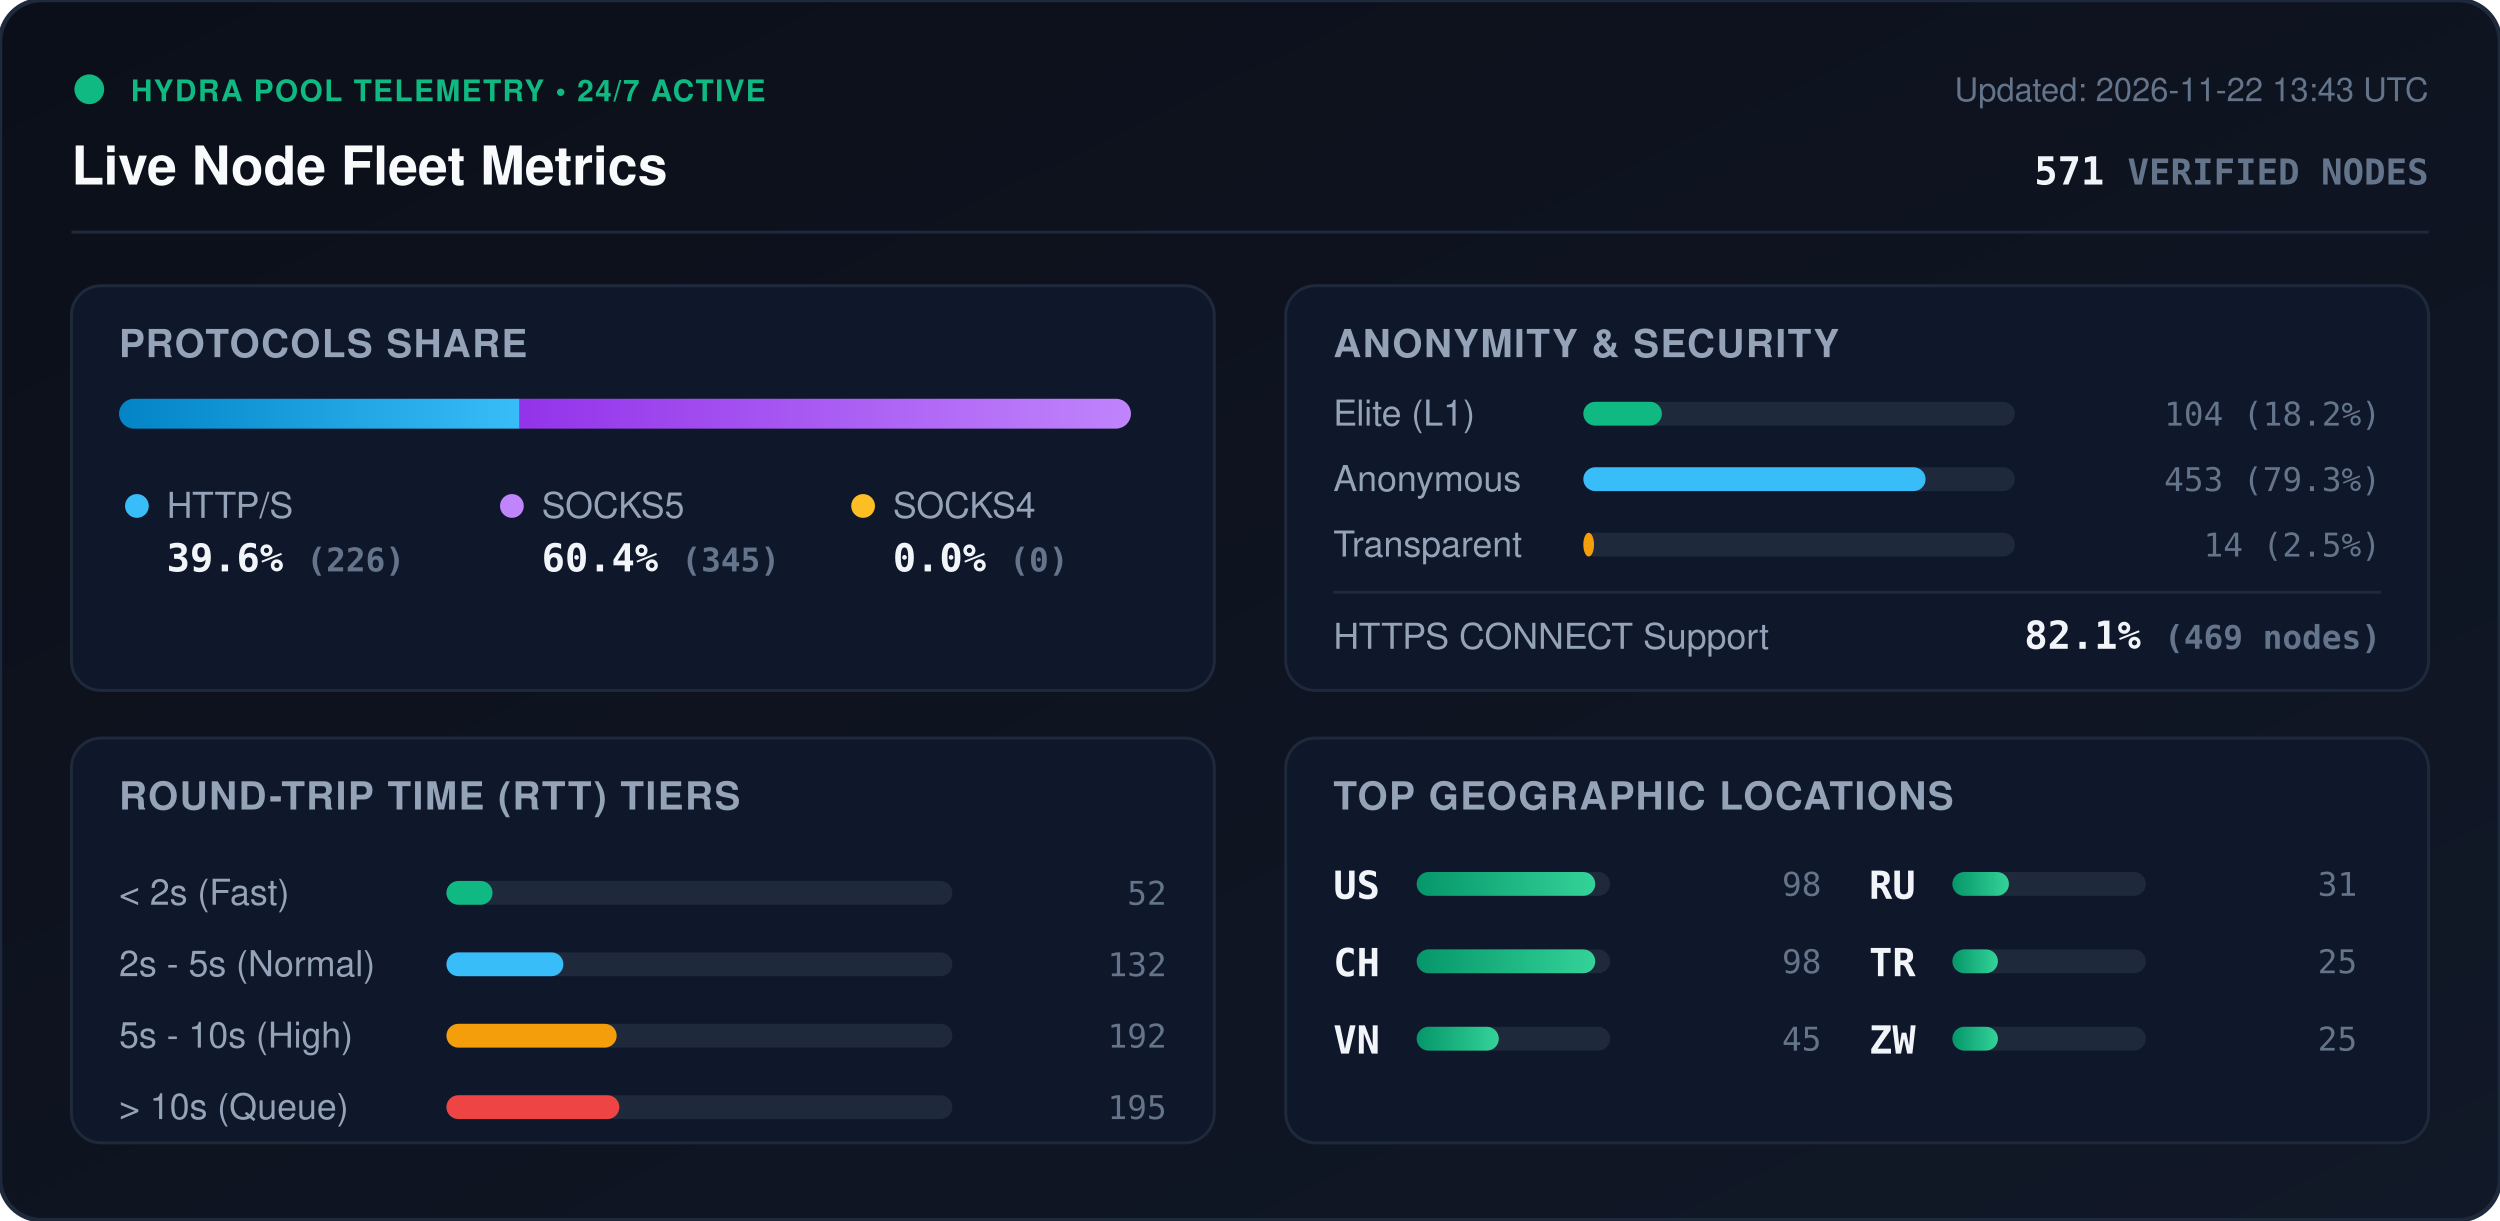
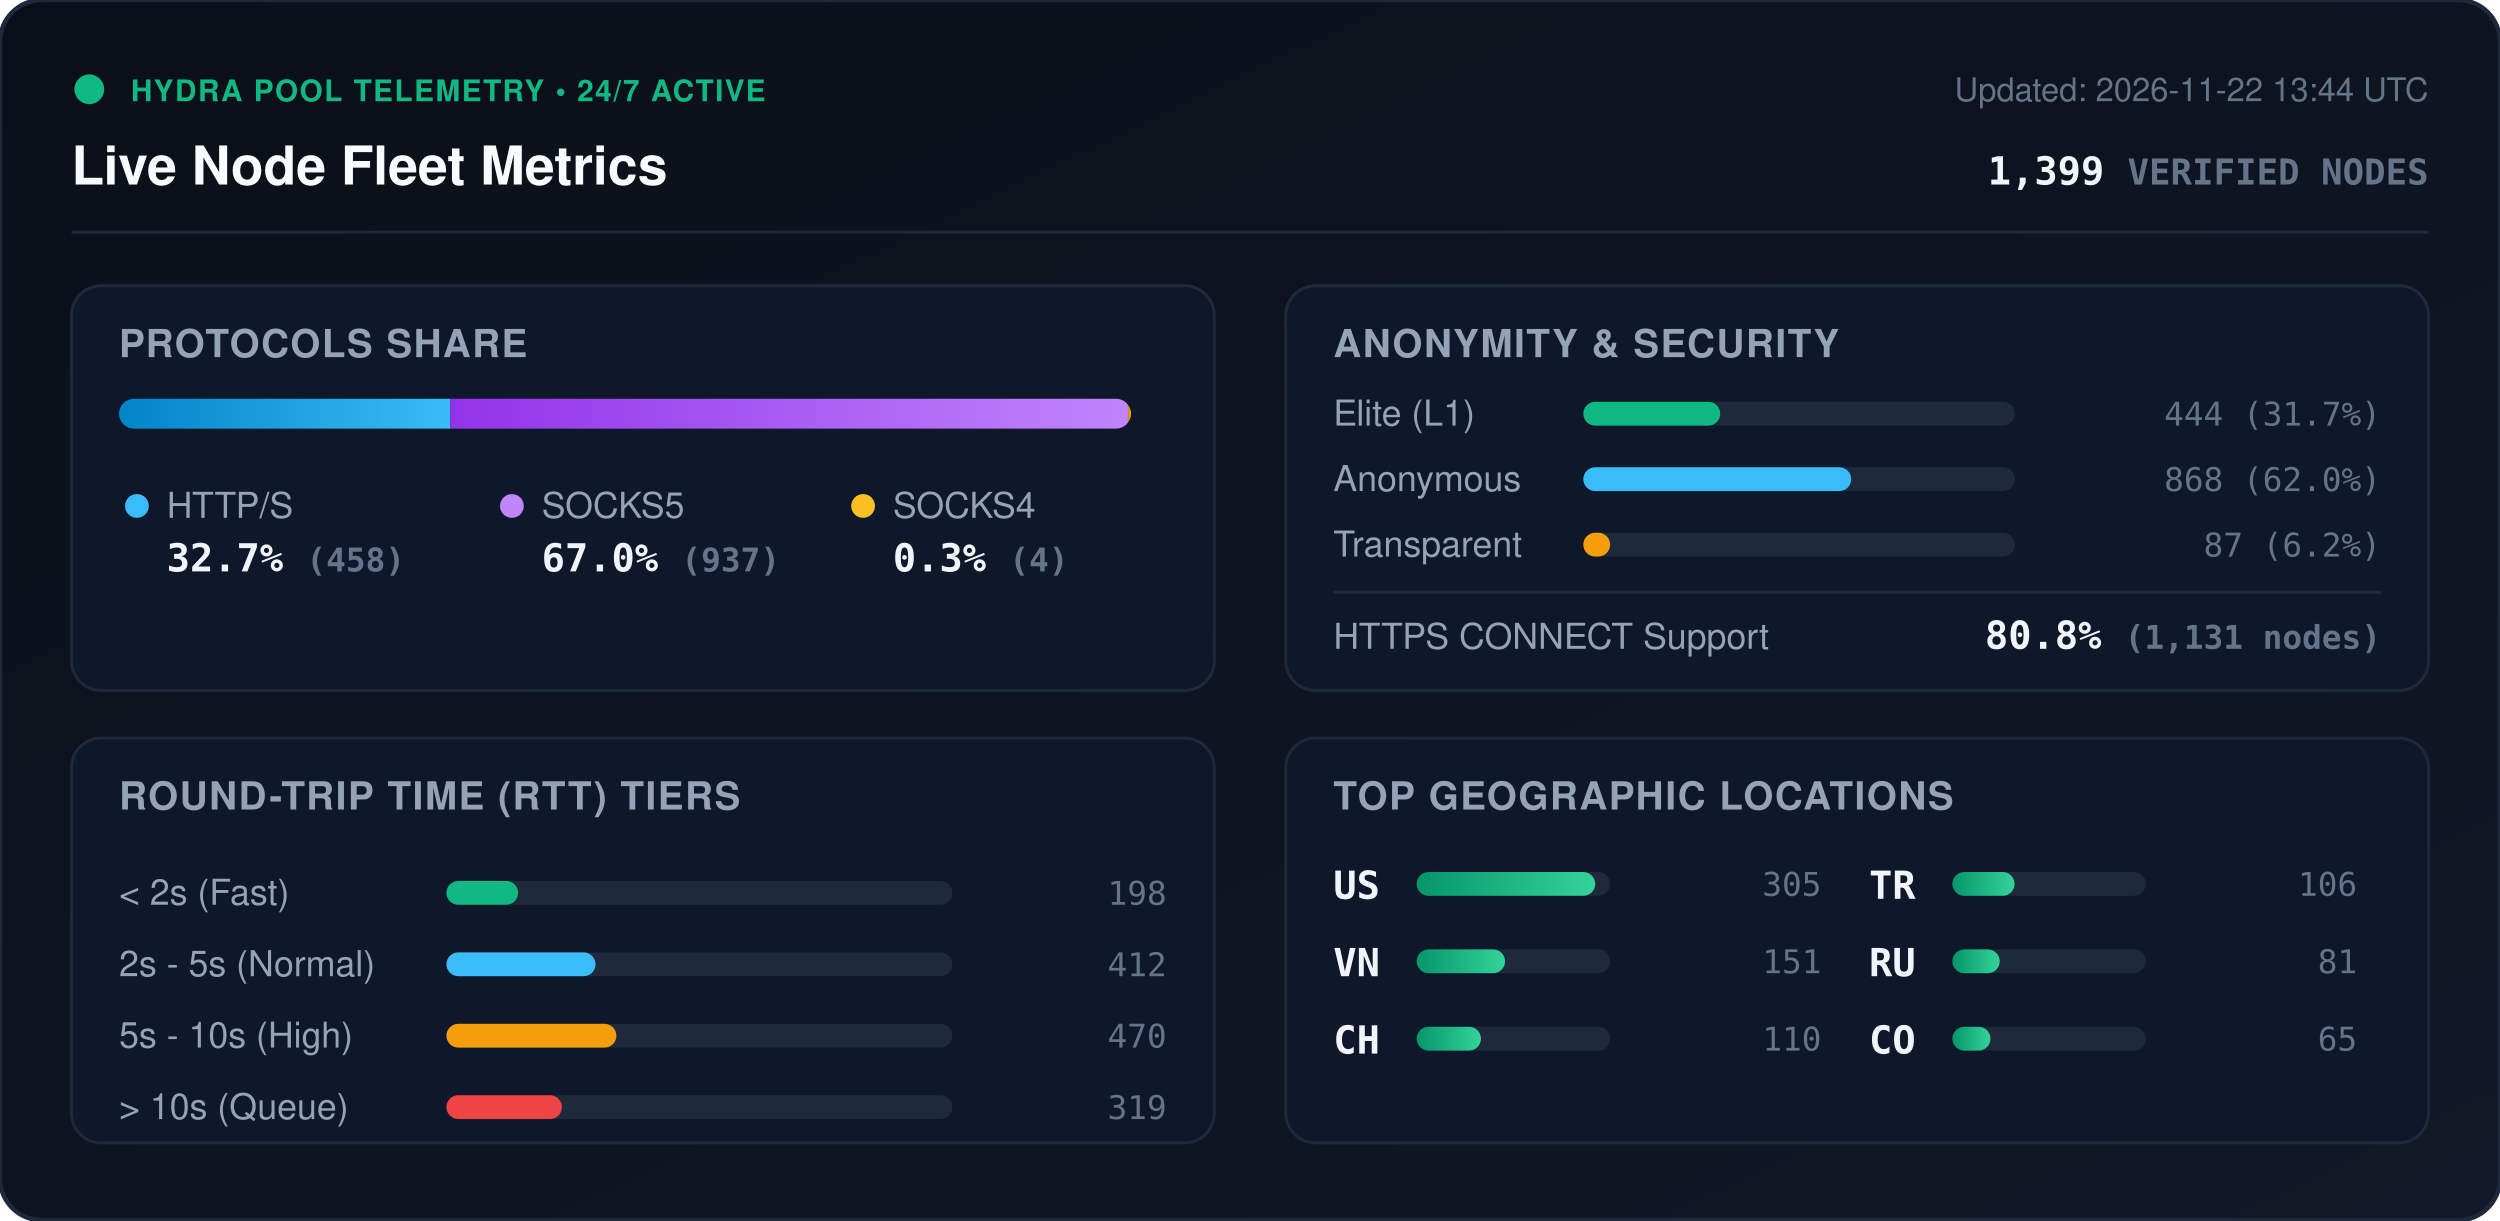
<svg xmlns="http://www.w3.org/2000/svg" viewBox="0 0 840 410" width="840" height="410" style="max-width: 100%; height: auto;">
  <defs>
    <linearGradient id="bg" x1="0%" y1="0%" x2="100%" y2="100%">
      <stop offset="0%" stop-color="#0b0f19" />
      <stop offset="100%" stop-color="#111827" />
    </linearGradient>
    <linearGradient id="bar-http" x1="0%" y1="0%" x2="100%" y2="0%">
      <stop offset="0%" stop-color="#0284c7" />
      <stop offset="100%" stop-color="#38bdf8" />
    </linearGradient>
    <linearGradient id="bar-socks5" x1="0%" y1="0%" x2="100%" y2="0%">
      <stop offset="0%" stop-color="#9333ea" />
      <stop offset="100%" stop-color="#c084fc" />
    </linearGradient>
    <linearGradient id="bar-socks4" x1="0%" y1="0%" x2="100%" y2="0%">
      <stop offset="0%" stop-color="#d97706" />
      <stop offset="100%" stop-color="#fbbf24" />
    </linearGradient>
    <linearGradient id="bar-green" x1="0%" y1="0%" x2="100%" y2="0%">
      <stop offset="0%" stop-color="#059669" />
      <stop offset="100%" stop-color="#34d399" />
    </linearGradient>
    <clipPath id="prog-track-clip">
      <rect width="340.0" height="10" rx="5" />
    </clipPath>
    <style>
      .title { font: 700 18px -apple-system, BlinkMacSystemFont, 'Segoe UI', Helvetica, Arial, sans-serif; fill: #f8fafc; }
      .sub { font: 500 11px -apple-system, BlinkMacSystemFont, 'Segoe UI', Helvetica, Arial, sans-serif; fill: #64748b; }
      .section-hdr { font: 600 13px -apple-system, BlinkMacSystemFont, 'Segoe UI', Helvetica, Arial, sans-serif; fill: #94a3b8; letter-spacing: 0.5px; }
      .metric-val { font: 700 13px -apple-system, BlinkMacSystemFont, 'Segoe UI', Helvetica, Arial, sans-serif; fill: #f1f5f9; }
      .metric-lbl { font: 500 12px -apple-system, BlinkMacSystemFont, 'Segoe UI', Helvetica, Arial, sans-serif; fill: #94a3b8; }
      .badge-txt { font: 700 10px -apple-system, BlinkMacSystemFont, 'Segoe UI', Helvetica, Arial, sans-serif; fill: #10b981; letter-spacing: 0.5px; }
      .mono { font-family: ui-monospace, SFMono-Regular, Menlo, Monaco, Consolas, monospace; }
      .pulse { animation: beacon 2s infinite ease-in-out; }
      @keyframes beacon { 0%, 100% { opacity: 1; } 50% { opacity: 0.35; } }
    </style>
  </defs>
  <rect width="840" height="410" rx="14" fill="url(#bg)" stroke="#1e293b" stroke-width="1.5" />
  <g transform="translate(24, 24)">
    <circle cx="6" cy="6" r="5" fill="#10b981" class="pulse" />
    <text x="20" y="10" class="badge-txt">HYDRA POOL TELEMETRY • 24/7 ACTIVE</text>
    <text x="0" y="38" class="title">Live Node Fleet Metrics</text>
-     <text x="792" y="10" text-anchor="end" class="sub">Updated: 2026-11-22 13:43 UTC</text>
-     <text x="792" y="38" text-anchor="end" class="metric-val mono" fill="#38bdf8">571 <tspan font-size="12" fill="#64748b">VERIFIED NODES</tspan>
+     <text x="792" y="10" text-anchor="end" class="sub">Updated: 2026-11-22 13:44 UTC</text>
+     <text x="792" y="38" text-anchor="end" class="metric-val mono" fill="#38bdf8">1,399 <tspan font-size="12" fill="#64748b">VERIFIED NODES</tspan>
    </text>
  </g>
  <line x1="24" y1="78" x2="816" y2="78" stroke="#1e293b" stroke-width="1" />
  <g transform="translate(24, 96)">
    <rect width="384" height="136" rx="10" fill="#0f172a" stroke="#1e293b" />
    <text x="16" y="24" class="section-hdr">PROTOCOLS SHARE</text>
    <g transform="translate(16, 38)">
      <rect width="340.0" height="10" rx="5" fill="#1e293b" />
      <g clip-path="url(#prog-track-clip)">
-         <rect x="0" width="134.6" height="10" fill="url(#bar-http)" />
-         <rect x="134.6" width="205.4" height="10" fill="url(#bar-socks5)" />
-         <rect x="340.0" width="0.0" height="10" fill="url(#bar-socks4)" />
+         <rect x="0" width="111.3" height="10" fill="url(#bar-http)" />
+         <rect x="111.3" width="227.7" height="10" fill="url(#bar-socks5)" />
+         <rect x="339.0" width="1.0" height="10" fill="url(#bar-socks4)" />
      </g>
    </g>
    <g transform="translate(16, 68)">
      <circle cx="6" cy="6" r="4" fill="#38bdf8" />
      <text x="16" y="10" class="metric-lbl">HTTP/S</text>
-       <text x="16" y="28" class="metric-val mono">39.6% <tspan font-size="11" fill="#64748b">(226)</tspan>
+       <text x="16" y="28" class="metric-val mono">32.7% <tspan font-size="11" fill="#64748b">(458)</tspan>
      </text>
      <circle cx="132" cy="6" r="4" fill="#c084fc" />
      <text x="142" y="10" class="metric-lbl">SOCKS5</text>
-       <text x="142" y="28" class="metric-val mono">60.4% <tspan font-size="11" fill="#64748b">(345)</tspan>
+       <text x="142" y="28" class="metric-val mono">67.0% <tspan font-size="11" fill="#64748b">(937)</tspan>
      </text>
      <circle cx="250" cy="6" r="4" fill="#fbbf24" />
      <text x="260" y="10" class="metric-lbl">SOCKS4</text>
-       <text x="260" y="28" class="metric-val mono">0.0% <tspan font-size="11" fill="#64748b">(0)</tspan>
+       <text x="260" y="28" class="metric-val mono">0.3% <tspan font-size="11" fill="#64748b">(4)</tspan>
      </text>
    </g>
  </g>
  <g transform="translate(432, 96)">
    <rect width="384" height="136" rx="10" fill="#0f172a" stroke="#1e293b" />
    <text x="16" y="24" class="section-hdr">ANONYMITY &amp; SECURITY</text>
    <text x="16" y="47" class="metric-lbl">Elite (L1)</text>
    <rect x="100" y="39" width="145.0" height="8" rx="4" fill="#1e293b" />
-     <rect x="100" y="39" width="26.4" height="8" rx="4" fill="#10b981" />
-     <text x="368" y="47" text-anchor="end" class="mono sub" fill="#e2e8f0">104 (18.2%)</text>
+     <rect x="100" y="39" width="46.0" height="8" rx="4" fill="#10b981" />
+     <text x="368" y="47" text-anchor="end" class="mono sub" fill="#e2e8f0">444 (31.7%)</text>
    <text x="16" y="69" class="metric-lbl">Anonymous</text>
    <rect x="100" y="61" width="145.0" height="8" rx="4" fill="#1e293b" />
-     <rect x="100" y="61" width="115.0" height="8" rx="4" fill="#38bdf8" />
-     <text x="368" y="69" text-anchor="end" class="mono sub" fill="#e2e8f0">453 (79.3%)</text>
+     <rect x="100" y="61" width="90.0" height="8" rx="4" fill="#38bdf8" />
+     <text x="368" y="69" text-anchor="end" class="mono sub" fill="#e2e8f0">868 (62.0%)</text>
    <text x="16" y="91" class="metric-lbl">Transparent</text>
    <rect x="100" y="83" width="145.0" height="8" rx="4" fill="#1e293b" />
-     <rect x="100" y="83" width="3.6" height="8" rx="4" fill="#f59e0b" />
-     <text x="368" y="91" text-anchor="end" class="mono sub" fill="#e2e8f0">14 (2.5%)</text>
+     <rect x="100" y="83" width="9.0" height="8" rx="4" fill="#f59e0b" />
+     <text x="368" y="91" text-anchor="end" class="mono sub" fill="#e2e8f0">87 (6.2%)</text>
    <line x1="16" y1="103" x2="368" y2="103" stroke="#1e293b" stroke-width="1" />
    <text x="16" y="122" class="metric-lbl">HTTPS CONNECT Support</text>
-     <text x="368" y="122" text-anchor="end" class="metric-val mono" fill="#34d399">82.1% <tspan font-size="11" fill="#64748b">(469 nodes)</tspan>
+     <text x="368" y="122" text-anchor="end" class="metric-val mono" fill="#34d399">80.8% <tspan font-size="11" fill="#64748b">(1,131 nodes)</tspan>
    </text>
  </g>
  <g transform="translate(24, 248)">
    <rect width="384" height="136" rx="10" fill="#0f172a" stroke="#1e293b" />
    <text x="16" y="24" class="section-hdr">ROUND-TRIP TIME (RTT) TIERS</text>
    <g transform="translate(16, 42)">
      <text x="0" y="14" class="metric-lbl">&lt; 2s (Fast)</text>
      <rect x="110" y="6" width="170" height="8" rx="4" fill="#1e293b" />
-       <rect x="110" y="6" width="15.5" height="8" rx="4" fill="#10b981" />
-       <text x="352" y="14" text-anchor="end" class="mono sub">52</text>
+       <rect x="110" y="6" width="24.1" height="8" rx="4" fill="#10b981" />
+       <text x="352" y="14" text-anchor="end" class="mono sub">198</text>
      <text x="0" y="38" class="metric-lbl">2s - 5s (Normal)</text>
      <rect x="110" y="30" width="170" height="8" rx="4" fill="#1e293b" />
-       <rect x="110" y="30" width="39.3" height="8" rx="4" fill="#38bdf8" />
-       <text x="352" y="38" text-anchor="end" class="mono sub">132</text>
+       <rect x="110" y="30" width="50.1" height="8" rx="4" fill="#38bdf8" />
+       <text x="352" y="38" text-anchor="end" class="mono sub">412</text>
      <text x="0" y="62" class="metric-lbl">5s - 10s (High)</text>
      <rect x="110" y="54" width="170" height="8" rx="4" fill="#1e293b" />
-       <rect x="110" y="54" width="57.2" height="8" rx="4" fill="#f59e0b" />
-       <text x="352" y="62" text-anchor="end" class="mono sub">192</text>
+       <rect x="110" y="54" width="57.1" height="8" rx="4" fill="#f59e0b" />
+       <text x="352" y="62" text-anchor="end" class="mono sub">470</text>
      <text x="0" y="86" class="metric-lbl">&gt; 10s (Queue)</text>
      <rect x="110" y="78" width="170" height="8" rx="4" fill="#1e293b" />
-       <rect x="110" y="78" width="58.1" height="8" rx="4" fill="#ef4444" />
-       <text x="352" y="86" text-anchor="end" class="mono sub">195</text>
+       <rect x="110" y="78" width="38.8" height="8" rx="4" fill="#ef4444" />
+       <text x="352" y="86" text-anchor="end" class="mono sub">319</text>
    </g>
  </g>
  <g transform="translate(432, 248)">
    <rect width="384" height="136" rx="10" fill="#0f172a" stroke="#1e293b" />
    <text x="16" y="24" class="section-hdr">TOP GEOGRAPHIC LOCATIONS</text>
    <g transform="translate(16, 42)">
      <g transform="translate(0, 0)">
        <text x="0" y="12" class="mono metric-val" font-size="12">US</text>
        <rect x="28" y="3" width="65" height="8" rx="4" fill="#1e293b" />
        <rect x="28" y="3" width="60.0" height="8" rx="4" fill="url(#bar-green)" />
-         <text x="164" y="11" text-anchor="end" class="mono sub">98</text>
+         <text x="164" y="11" text-anchor="end" class="mono sub">305</text>
      </g>
      <g transform="translate(0, 26)">
+         <text x="0" y="12" class="mono metric-val" font-size="12">VN</text>
+         <rect x="28" y="3" width="65" height="8" rx="4" fill="#1e293b" />
+         <rect x="28" y="3" width="29.7" height="8" rx="4" fill="url(#bar-green)" />
+         <text x="164" y="11" text-anchor="end" class="mono sub">151</text>
+       </g>
+       <g transform="translate(0, 52)">
        <text x="0" y="12" class="mono metric-val" font-size="12">CH</text>
        <rect x="28" y="3" width="65" height="8" rx="4" fill="#1e293b" />
-         <rect x="28" y="3" width="60.0" height="8" rx="4" fill="url(#bar-green)" />
-         <text x="164" y="11" text-anchor="end" class="mono sub">98</text>
-       </g>
-       <g transform="translate(0, 52)">
-         <text x="0" y="12" class="mono metric-val" font-size="12">VN</text>
-         <rect x="28" y="3" width="65" height="8" rx="4" fill="#1e293b" />
-         <rect x="28" y="3" width="27.6" height="8" rx="4" fill="url(#bar-green)" />
-         <text x="164" y="11" text-anchor="end" class="mono sub">45</text>
+         <rect x="28" y="3" width="21.6" height="8" rx="4" fill="url(#bar-green)" />
+         <text x="164" y="11" text-anchor="end" class="mono sub">110</text>
      </g>
      <g transform="translate(180, 0)">
+         <text x="0" y="12" class="mono metric-val" font-size="12">TR</text>
+         <rect x="28" y="3" width="65" height="8" rx="4" fill="#1e293b" />
+         <rect x="28" y="3" width="20.9" height="8" rx="4" fill="url(#bar-green)" />
+         <text x="164" y="11" text-anchor="end" class="mono sub">106</text>
+       </g>
+       <g transform="translate(180, 26)">
        <text x="0" y="12" class="mono metric-val" font-size="12">RU</text>
        <rect x="28" y="3" width="65" height="8" rx="4" fill="#1e293b" />
-         <rect x="28" y="3" width="19.0" height="8" rx="4" fill="url(#bar-green)" />
-         <text x="164" y="11" text-anchor="end" class="mono sub">31</text>
-       </g>
-       <g transform="translate(180, 26)">
-         <text x="0" y="12" class="mono metric-val" font-size="12">TR</text>
-         <rect x="28" y="3" width="65" height="8" rx="4" fill="#1e293b" />
-         <rect x="28" y="3" width="15.3" height="8" rx="4" fill="url(#bar-green)" />
-         <text x="164" y="11" text-anchor="end" class="mono sub">25</text>
+         <rect x="28" y="3" width="15.9" height="8" rx="4" fill="url(#bar-green)" />
+         <text x="164" y="11" text-anchor="end" class="mono sub">81</text>
      </g>
      <g transform="translate(180, 52)">
-         <text x="0" y="12" class="mono metric-val" font-size="12">ZW</text>
+         <text x="0" y="12" class="mono metric-val" font-size="12">CO</text>
        <rect x="28" y="3" width="65" height="8" rx="4" fill="#1e293b" />
-         <rect x="28" y="3" width="15.3" height="8" rx="4" fill="url(#bar-green)" />
-         <text x="164" y="11" text-anchor="end" class="mono sub">25</text>
+         <rect x="28" y="3" width="12.8" height="8" rx="4" fill="url(#bar-green)" />
+         <text x="164" y="11" text-anchor="end" class="mono sub">65</text>
      </g>
    </g>
  </g>
</svg>
